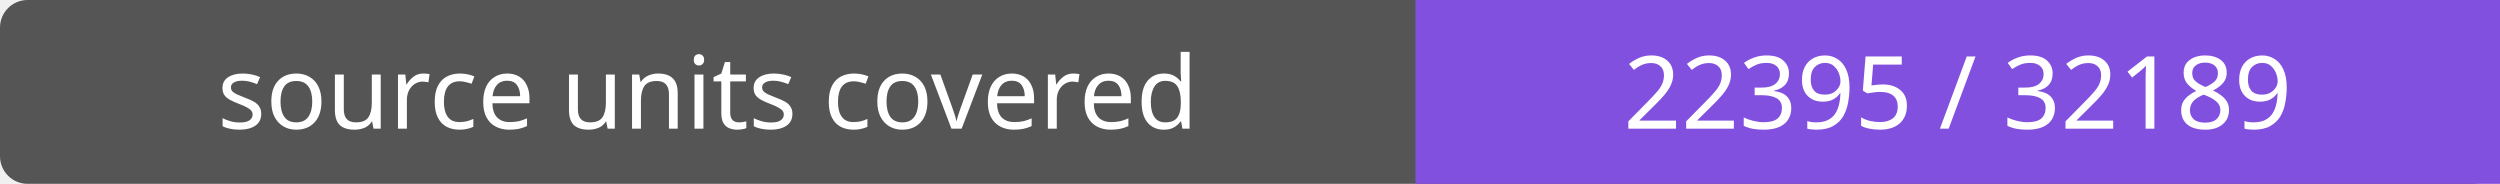
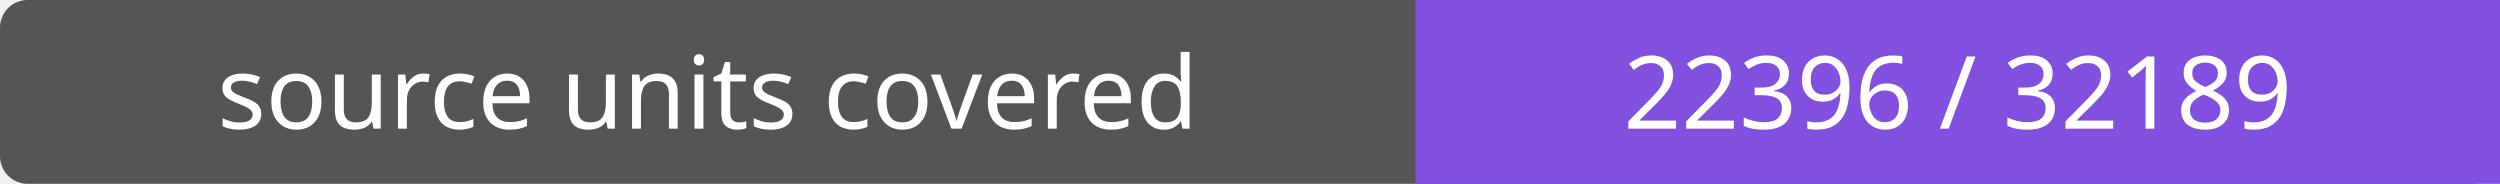
- <svg xmlns="http://www.w3.org/2000/svg" width="272" height="20" role="img" aria-label="source units covered: 22395 / 32189">
+ <svg xmlns="http://www.w3.org/2000/svg" width="272" height="20" role="img" aria-label="source units covered: 22396 / 32189">
  <rect width="272" height="20" rx="3" fill="#555" />
  <path fill="#8250df" d="M154 0h118v20H154z" />
  <g fill="#fff" text-anchor="middle" font-family="Verdana,sans-serif" font-size="11">
    <text x="77.0" y="14">source units covered</text>
-     <text x="213.0" y="14">22395 / 32189</text>
+     <text x="213.0" y="14">22396 / 32189</text>
  </g>
</svg>
